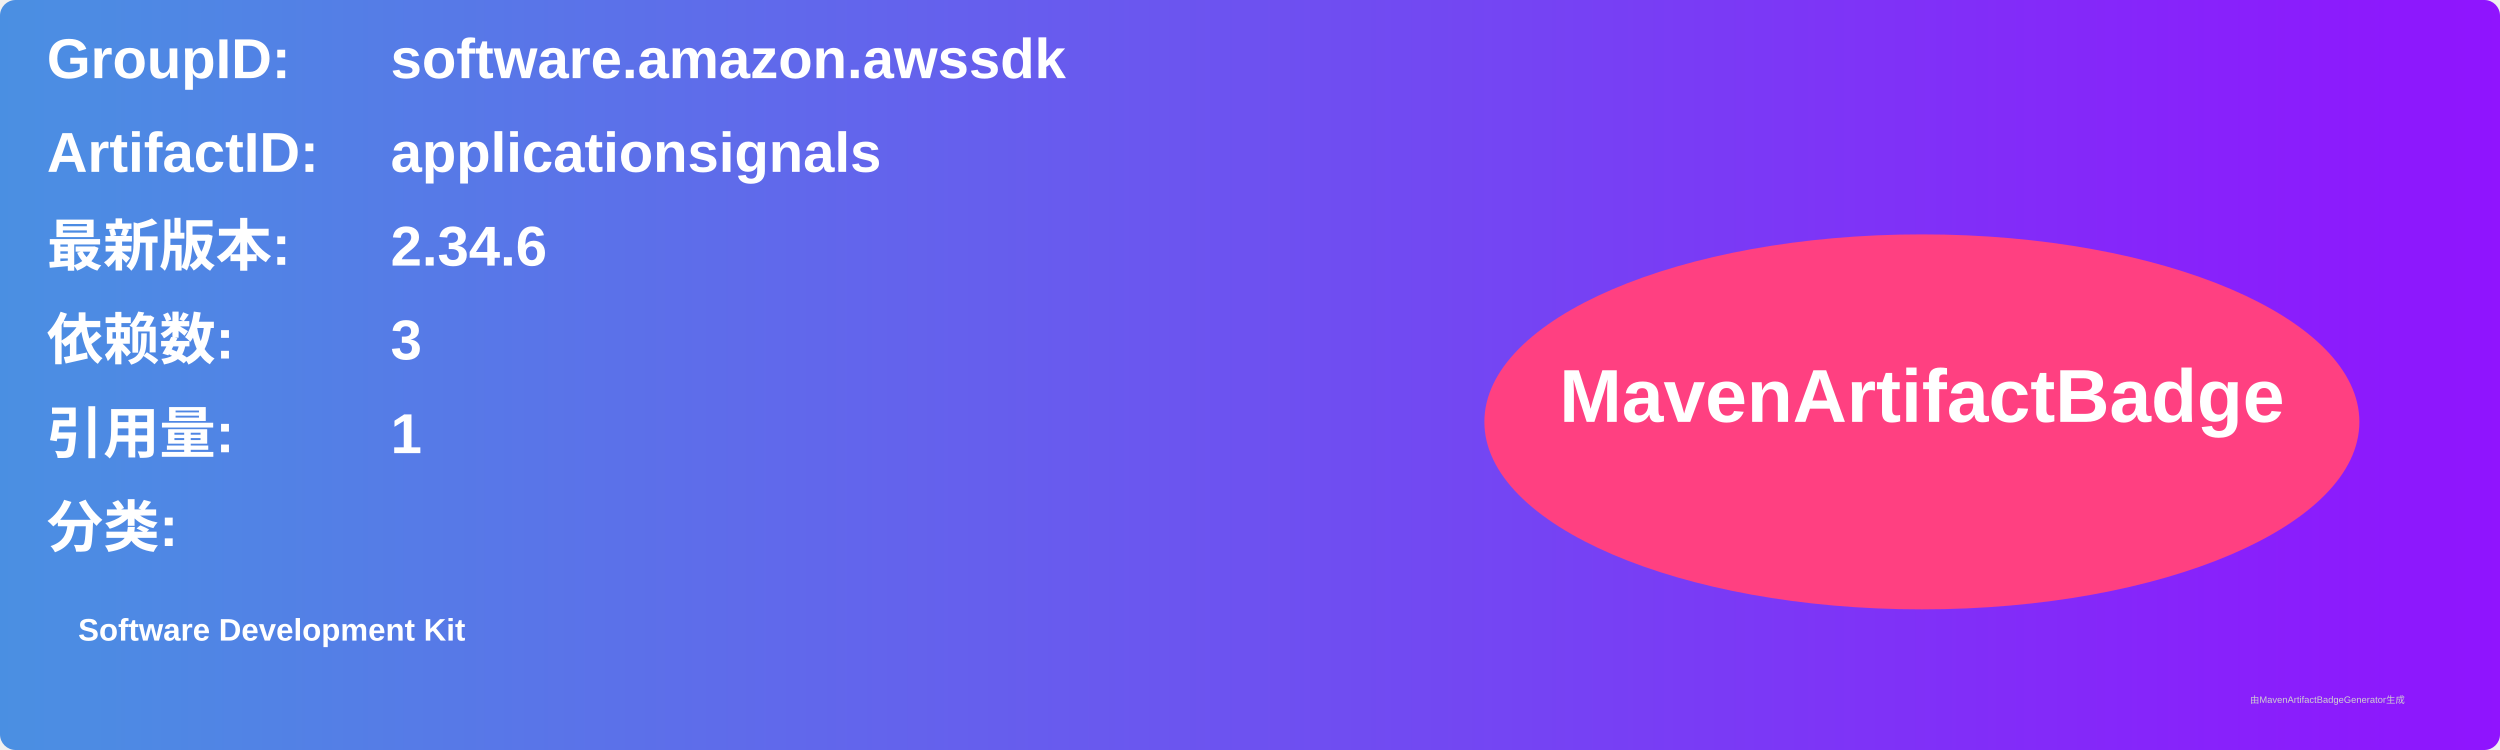
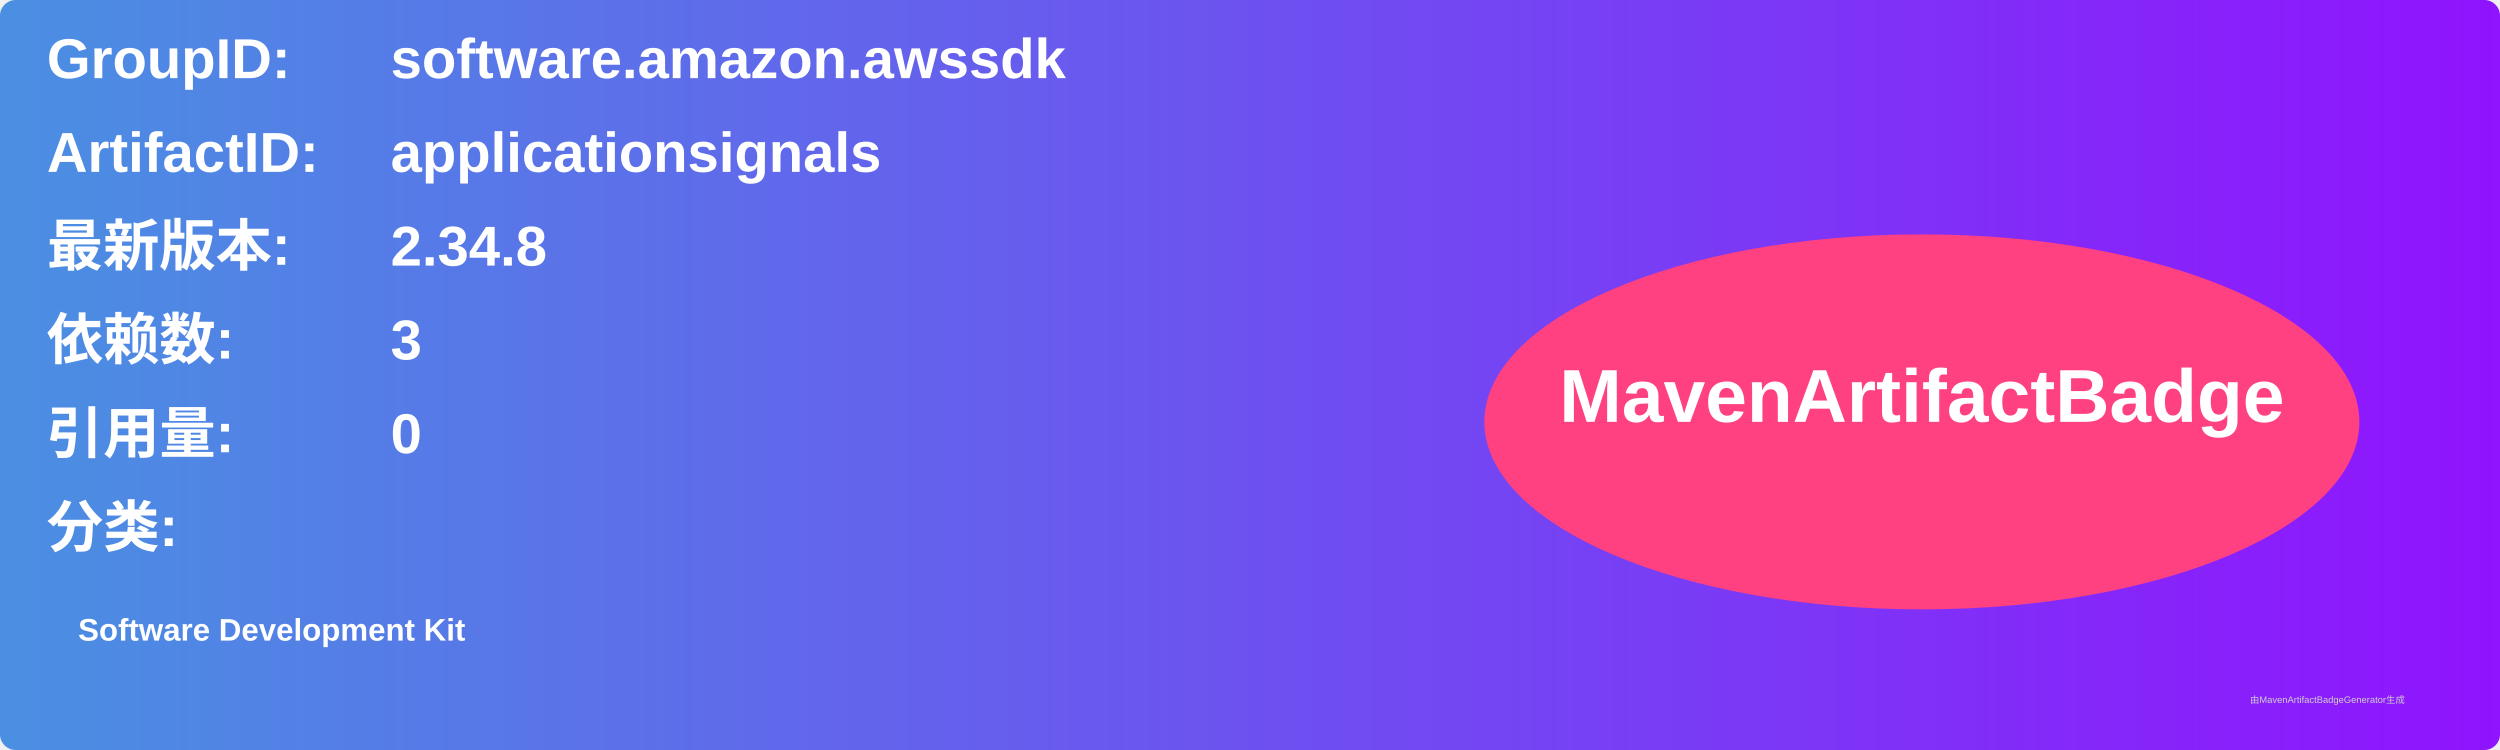
<svg xmlns="http://www.w3.org/2000/svg" width="800" height="240" viewBox="0 0 800 240">
  <linearGradient id="grad" x1="0%" y1="0%" x2="100%" y2="0%">
    <stop offset="0%" stop-color="#4a90e2" />
    <stop offset="100%" stop-color="#9013fe" />
  </linearGradient>
  <rect width="100%" height="100%" rx="5" ry="5" fill="url(#grad)" />
  <g transform="translate(15, 15)">
    <text x="0" y="10" font-family="Arial" font-size="18" fill="white" font-weight="bold" width="260">GroupID:</text>
    <text x="110" y="10" font-family="Arial" font-size="18" fill="white" font-weight="bold" width="460">software.amazon.awssdk</text>
    <text x="0" y="40" font-family="Arial" font-size="18" fill="white" font-weight="bold" width="260">ArtifactID:</text>
    <text x="110" y="40" font-family="Arial" font-size="18" fill="white" font-weight="bold" width="460">applicationsignals</text>
    <text x="0" y="70" font-family="Arial" font-size="18" fill="white" font-weight="bold">最新版本:</text>
    <text x="110" y="70" font-family="Arial" font-size="18" fill="white" font-weight="bold">
-       <tspan font-weight="bold">2.34.6</tspan>
+       <tspan font-weight="bold">2.34.8</tspan>
    </text>
    <text x="0" y="100" font-family="Arial" font-size="18" fill="white" font-weight="bold">依赖数: </text>
    <text x="110" y="100" font-family="Arial" font-size="18" fill="white">
      <tspan font-weight="bold">3</tspan>
    </text>
    <text x="0" y="130" font-family="Arial" font-size="18" fill="white" font-weight="bold">引用量: </text>
    <text x="110" y="130" font-family="Arial" font-size="18" fill="white">
-       <tspan font-weight="bold">1</tspan>
+       <tspan font-weight="bold">0</tspan>
    </text>
    <text x="0" y="160" font-family="Arial" font-size="18" fill="white" font-weight="bold">分类:</text>
    <text x="10" y="190" font-family="Arial" font-size="10" fill="white">
      <tspan font-weight="bold">Software Development Kit</tspan>
    </text>
    <ellipse cx="600" cy="120" rx="140" ry="60" fill="#ff4081" />
    <text x="600" y="120" text-anchor="middle" font-family="Arial" font-size="24" fill="white" font-weight="bold">MavenArtifactBadge</text>
  </g>
  <text x="720" y="225" font-family="Arial" font-size="3" fill="#d0d0d0">由MavenArtifactBadgeGenerator生成</text>
</svg>
